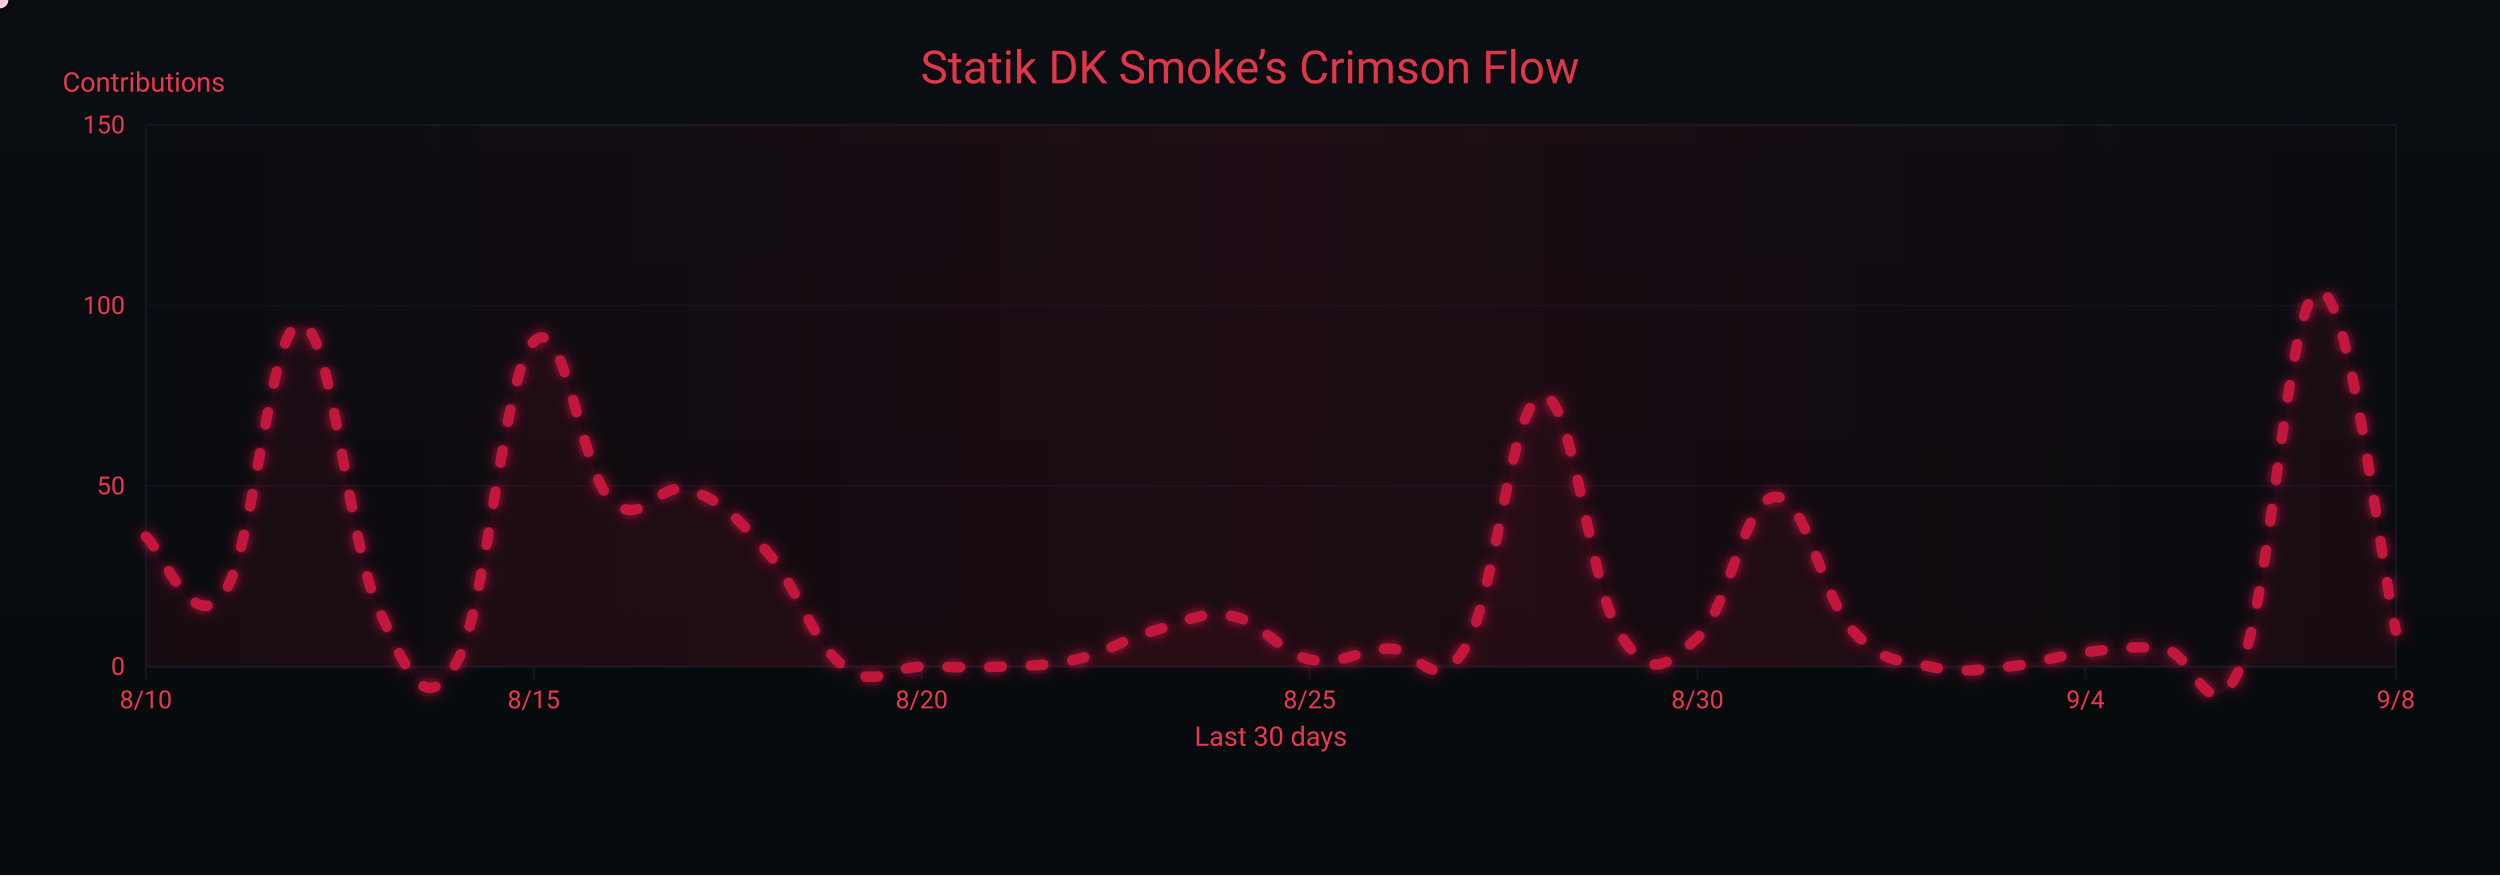
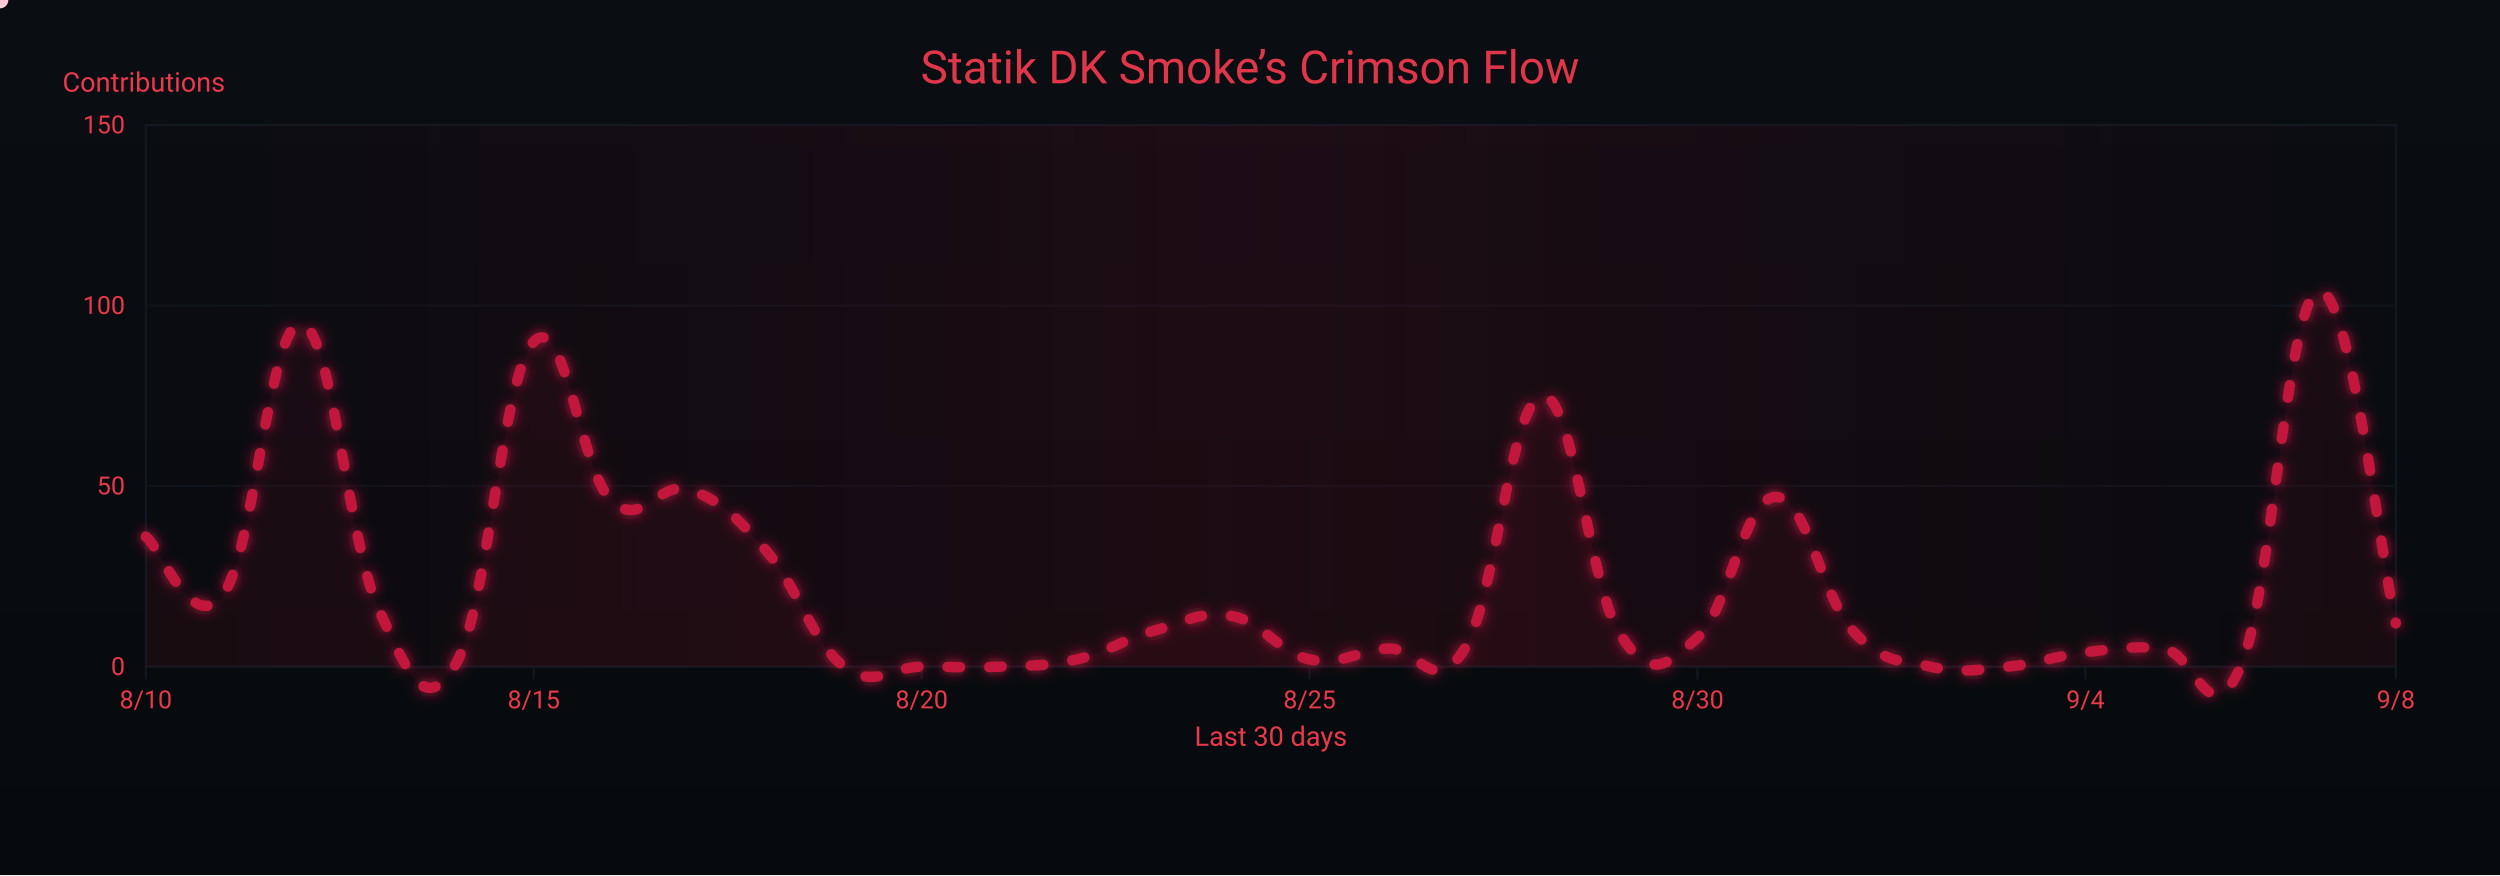
<svg xmlns="http://www.w3.org/2000/svg" width="1200" height="420" viewBox="0 0 1200 420" role="img" aria-label="Crimson Flow Graph">
  <defs>
    <linearGradient id="bgGrad" x1="0" y1="0" x2="0" y2="1">
      <stop offset="0%" stop-color="#0a0d12" />
      <stop offset="100%" stop-color="#070a0d" />
    </linearGradient>
    <filter id="glow">
      <feGaussianBlur stdDeviation="3" result="b1" />
      <feMerge>
        <feMergeNode in="b1" />
        <feMergeNode in="SourceGraphic" />
      </feMerge>
    </filter>
    <linearGradient id="sheen" x1="0" y1="0" x2="1" y2="0">
      <stop offset="0%" stop-color="#9b0e2a" stop-opacity="0" />
      <stop offset="50%" stop-color="#9b0e2a" stop-opacity=".14" />
      <stop offset="100%" stop-color="#9b0e2a" stop-opacity="0" />
      <animateTransform attributeName="gradientTransform" type="translate" from="-1 0" to="1 0" dur="9s" repeatCount="indefinite" />
    </linearGradient>
  </defs>
  <rect width="1200" height="420" fill="url(#bgGrad)" />
  <rect x="70" y="60" width="1080" height="260" fill="none" stroke="#121821" stroke-width="1" />
  <g font-family="ui-sans-serif,system-ui,-apple-system,Segoe UI,Roboto,Ubuntu,Arial" font-size="12">
    <path d="M70,320.0 H1150" stroke="#121821" stroke-width="1" opacity="0.6" />
    <text x="60" y="324.0" text-anchor="end" fill="#ea384c">0</text>
    <path d="M70,233.3 H1150" stroke="#121821" stroke-width="1" opacity="0.6" />
    <text x="60" y="237.3" text-anchor="end" fill="#ea384c">50</text>
    <path d="M70,146.7 H1150" stroke="#121821" stroke-width="1" opacity="0.6" />
    <text x="60" y="150.7" text-anchor="end" fill="#ea384c">100</text>
    <path d="M70,60.0 H1150" stroke="#121821" stroke-width="1" opacity="0.6" />
    <text x="60" y="64.0" text-anchor="end" fill="#ea384c">150</text>
    <text x="30" y="44" fill="#ea384c" font-size="13">Contributions</text>
  </g>
  <g font-family="ui-sans-serif,system-ui,-apple-system,Segoe UI,Roboto,Ubuntu,Arial" font-size="12">
    <path d="M70.0,320 V326" stroke="#121821" stroke-width="1" />
    <text x="70.0" y="340" text-anchor="middle" fill="#ea384c">8/10</text>
    <path d="M256.2,320 V326" stroke="#121821" stroke-width="1" />
    <text x="256.2" y="340" text-anchor="middle" fill="#ea384c">8/15</text>
    <path d="M442.4,320 V326" stroke="#121821" stroke-width="1" />
    <text x="442.4" y="340" text-anchor="middle" fill="#ea384c">8/20</text>
    <path d="M628.6,320 V326" stroke="#121821" stroke-width="1" />
    <text x="628.6" y="340" text-anchor="middle" fill="#ea384c">8/25</text>
    <path d="M814.8,320 V326" stroke="#121821" stroke-width="1" />
    <text x="814.8" y="340" text-anchor="middle" fill="#ea384c">8/30</text>
    <path d="M1001.0,320 V326" stroke="#121821" stroke-width="1" />
    <text x="1001.0" y="340" text-anchor="middle" fill="#ea384c">9/4</text>
    <path d="M1150.0,320 V326" stroke="#121821" stroke-width="1" />
    <text x="1150.0" y="340" text-anchor="middle" fill="#ea384c">9/8</text>
    <text x="610" y="358" text-anchor="middle" fill="#ea384c" font-size="13">Last 30 days</text>
  </g>
  <rect x="70" y="60" width="1080" height="260" fill="url(#sheen)" />
  <text x="600" y="40" text-anchor="middle" font-family="ui-sans-serif,system-ui,-apple-system,Segoe UI,Roboto,Ubuntu,Arial" font-size="22" fill="#ea384c" opacity=".95">Statik DK Smoke’s Crimson Flow</text>
-   <path d="M70.0,257.6 C77.4,263.1 92.3,305.8 107.2,285.3 C122.1,264.9 129.6,153.9 144.5,155.3 C159.4,156.7 166.8,259.7 181.7,292.3 C196.6,324.9 204.1,343.9 219.0,318.3 C233.9,292.6 241.3,179.6 256.2,164.0 C271.1,148.4 278.6,226.1 293.4,240.3 C308.3,254.5 315.8,230.2 330.7,235.1 C345.6,239.9 353.0,247.5 367.9,264.5 C382.8,281.5 390.3,308.9 405.2,320.0 C420.1,331.1 427.5,320.0 442.4,320.0 C457.3,320.0 464.8,320.7 479.7,320.0 C494.6,319.3 502.0,320.0 516.9,316.5 C531.8,313.1 539.2,306.8 554.1,302.7 C569.0,298.5 576.5,293.0 591.4,295.7 C606.3,298.5 613.7,313.4 628.6,316.5 C643.5,319.7 651.0,312.4 665.9,311.3 C680.8,310.3 688.2,335.6 703.1,311.3 C718.0,287.1 725.4,191.4 740.3,190.0 C755.2,188.6 762.7,281.2 777.6,304.4 C792.5,327.6 799.9,319.3 814.8,306.1 C829.7,293.0 837.2,239.2 852.1,238.5 C867.0,237.8 874.4,286.4 889.3,302.7 C904.2,319.0 911.7,316.5 926.6,320.0 C941.4,323.5 948.9,321.4 963.8,320.0 C978.7,318.6 986.1,314.8 1001.0,313.1 C1015.9,311.3 1023.4,309.9 1038.3,311.3 C1053.2,312.7 1060.6,354.3 1075.5,320.0 C1090.4,285.7 1097.9,143.2 1112.8,139.7 C1127.7,136.3 1142.6,270.1 1150.0,302.7 L 1150,320 L 70,320 Z" fill="#7a0f26" opacity=".13">
+   <path d="M70.0,257.6 C77.4,263.1 92.3,305.8 107.2,285.3 C122.1,264.9 129.6,153.9 144.5,155.3 C159.4,156.7 166.8,259.7 181.7,292.3 C196.6,324.9 204.1,343.9 219.0,318.3 C233.9,292.6 241.3,179.6 256.2,164.0 C271.1,148.4 278.6,226.1 293.4,240.3 C308.3,254.5 315.8,230.2 330.7,235.1 C345.6,239.9 353.0,247.5 367.9,264.5 C382.8,281.5 390.3,308.9 405.2,320.0 C420.1,331.1 427.5,320.0 442.4,320.0 C457.3,320.0 464.8,320.7 479.7,320.0 C494.6,319.3 502.0,320.0 516.9,316.5 C531.8,313.1 539.2,306.8 554.1,302.7 C569.0,298.5 576.5,293.0 591.4,295.7 C606.3,298.5 613.7,313.4 628.6,316.5 C643.5,319.7 651.0,312.4 665.9,311.3 C680.8,310.3 688.2,335.6 703.1,311.3 C718.0,287.1 725.4,191.4 740.3,190.0 C755.2,188.6 762.7,281.2 777.6,304.4 C792.5,327.6 799.9,319.3 814.8,306.1 C829.7,293.0 837.2,239.2 852.1,238.5 C867.0,237.8 874.4,286.4 889.3,302.7 C904.2,319.0 911.7,316.5 926.6,320.0 C941.4,323.5 948.9,321.4 963.8,320.0 C978.7,318.6 986.1,314.8 1001.0,313.1 C1015.9,311.3 1023.4,309.9 1038.3,311.3 C1053.2,312.7 1060.6,354.3 1075.5,320.0 C1090.4,285.7 1097.9,143.9 1112.8,139.7 C1127.7,135.6 1142.6,267.3 1150.0,299.2 L 1150,320 L 70,320 Z" fill="#7a0f26" opacity=".13">
    <animate attributeName="opacity" values=".10;.17;.10" dur="6s" repeatCount="indefinite" />
  </path>
-   <path id="curve" d="M70.0,257.6 C77.4,263.1 92.3,305.8 107.2,285.3 C122.1,264.9 129.6,153.9 144.5,155.3 C159.4,156.7 166.8,259.7 181.7,292.3 C196.6,324.9 204.1,343.9 219.0,318.3 C233.9,292.6 241.3,179.6 256.2,164.0 C271.1,148.4 278.6,226.1 293.4,240.3 C308.3,254.5 315.8,230.2 330.7,235.1 C345.6,239.9 353.0,247.5 367.9,264.5 C382.8,281.5 390.3,308.9 405.2,320.0 C420.1,331.1 427.5,320.0 442.4,320.0 C457.3,320.0 464.8,320.7 479.7,320.0 C494.6,319.3 502.0,320.0 516.9,316.5 C531.8,313.1 539.2,306.8 554.1,302.7 C569.0,298.5 576.5,293.0 591.4,295.7 C606.3,298.5 613.7,313.4 628.6,316.5 C643.5,319.7 651.0,312.4 665.9,311.3 C680.8,310.3 688.2,335.6 703.1,311.3 C718.0,287.1 725.4,191.4 740.3,190.0 C755.2,188.6 762.7,281.2 777.6,304.4 C792.5,327.6 799.9,319.3 814.8,306.1 C829.7,293.0 837.2,239.2 852.1,238.5 C867.0,237.8 874.4,286.4 889.3,302.7 C904.2,319.0 911.7,316.5 926.6,320.0 C941.4,323.5 948.9,321.4 963.8,320.0 C978.7,318.6 986.1,314.8 1001.0,313.1 C1015.9,311.3 1023.4,309.9 1038.3,311.3 C1053.2,312.7 1060.6,354.3 1075.5,320.0 C1090.4,285.7 1097.9,143.2 1112.8,139.7 C1127.7,136.3 1142.6,270.1 1150.0,302.7" fill="none" stroke="#c3193d" stroke-width="5" stroke-linecap="round" stroke-linejoin="round" stroke-dasharray="6 14" filter="url(#glow)">
+   <path id="curve" d="M70.0,257.6 C77.4,263.1 92.3,305.8 107.2,285.3 C122.1,264.9 129.6,153.9 144.5,155.3 C159.4,156.7 166.8,259.7 181.7,292.3 C196.6,324.9 204.1,343.9 219.0,318.3 C233.9,292.6 241.3,179.6 256.2,164.0 C271.1,148.4 278.6,226.1 293.4,240.3 C308.3,254.5 315.8,230.2 330.7,235.1 C345.6,239.9 353.0,247.5 367.9,264.5 C382.8,281.5 390.3,308.9 405.2,320.0 C420.1,331.1 427.5,320.0 442.4,320.0 C457.3,320.0 464.8,320.7 479.7,320.0 C494.6,319.3 502.0,320.0 516.9,316.5 C531.8,313.1 539.2,306.8 554.1,302.7 C569.0,298.5 576.5,293.0 591.4,295.7 C606.3,298.5 613.7,313.4 628.6,316.5 C643.5,319.7 651.0,312.4 665.9,311.3 C680.8,310.3 688.2,335.6 703.1,311.3 C718.0,287.1 725.4,191.4 740.3,190.0 C755.2,188.6 762.7,281.2 777.6,304.4 C792.5,327.6 799.9,319.3 814.8,306.1 C829.7,293.0 837.2,239.2 852.1,238.5 C867.0,237.8 874.4,286.4 889.3,302.7 C904.2,319.0 911.7,316.5 926.6,320.0 C941.4,323.5 948.9,321.4 963.8,320.0 C978.7,318.6 986.1,314.8 1001.0,313.1 C1015.9,311.3 1023.4,309.9 1038.3,311.3 C1053.2,312.7 1060.6,354.3 1075.5,320.0 C1090.4,285.7 1097.9,143.9 1112.8,139.7 C1127.7,135.6 1142.6,267.3 1150.0,299.2" fill="none" stroke="#c3193d" stroke-width="5" stroke-linecap="round" stroke-linejoin="round" stroke-dasharray="6 14" filter="url(#glow)">
    <animate attributeName="stroke-dashoffset" values="0;-220" dur="4.8s" repeatCount="indefinite" />
  </path>
  <g fill="#ffd1db">
    <circle r="4">
      <animateMotion dur="7s" rotate="auto" repeatCount="indefinite">
        <mpath href="#curve" />
      </animateMotion>
      <animate attributeName="opacity" values="1;.3;1" dur="2.2s" repeatCount="indefinite" />
    </circle>
    <circle r="3" fill="#ffffff">
      <animateMotion dur="8.2s" begin="1s" rotate="auto" repeatCount="indefinite">
        <mpath href="#curve" />
      </animateMotion>
      <animate attributeName="opacity" values=".7;.2;.7" dur="2.4s" repeatCount="indefinite" />
    </circle>
    <circle r="3" fill="#ffc7d3">
      <animateMotion dur="6s" begin="2s" rotate="auto" repeatCount="indefinite">
        <mpath href="#curve" />
      </animateMotion>
      <animate attributeName="opacity" values=".8;.3;.8" dur="2s" repeatCount="indefinite" />
    </circle>
  </g>
</svg>
